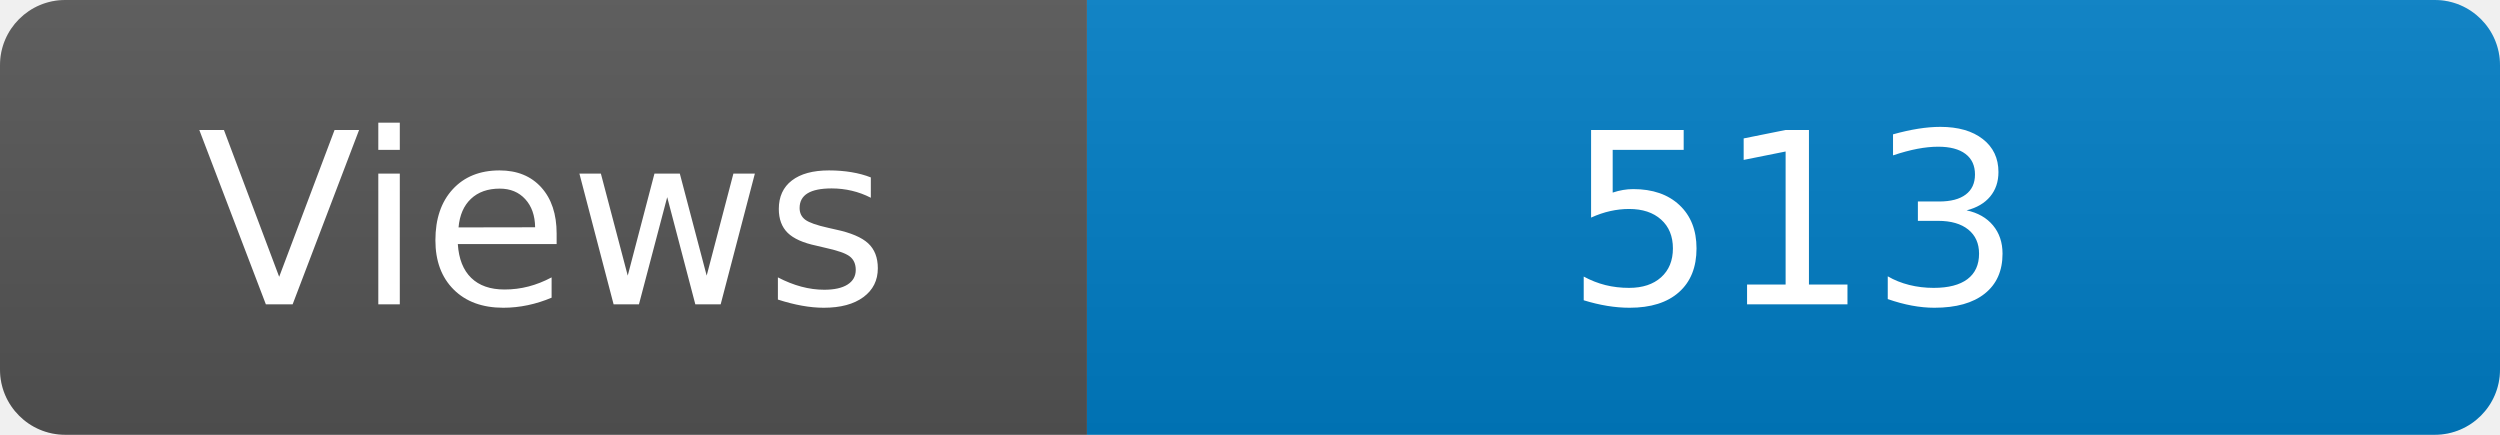
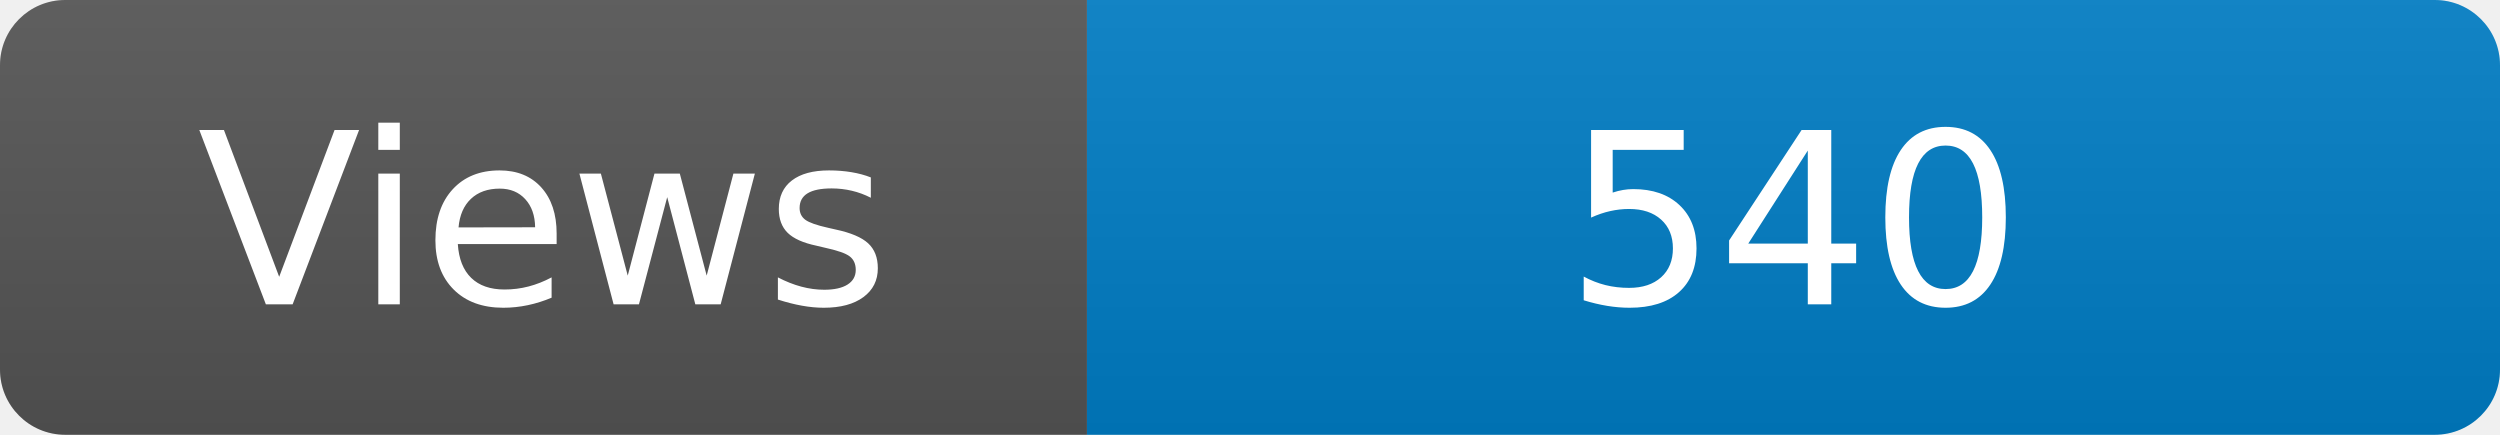
<svg xmlns="http://www.w3.org/2000/svg" width="115" height="20" role="img" aria-label="Maintained?: yes">
  <linearGradient id="s" x2="0" y2="100%">
    <stop offset="0" stop-color="#bbb" stop-opacity=".1" />
    <stop offset="1" stop-opacity=".1" />
  </linearGradient>
  <clipPath id="r">
    <rect width="115" height="20" rx="3" fill="#fff" />
  </clipPath>
  <g clip-path="url(#r)">
    <rect width="50" height="20" fill="#555" />
    <rect x="50" width="160" height="20" fill="#007ec6" />
    <rect width="115" height="20" fill="url(#s)" />
  </g>
  <g fill="#fff" text-anchor="middle" font-family="Verdana,Geneva,DejaVu Sans,sans-serif" font-size="110">
    <text x="250" y="140" transform="scale(.1)" fill="#fff">Views</text>
-     <text x="825" y="140" transform="scale(.1)" fill="#fff">513</text>
+     <text x="825" y="140" transform="scale(.1)" fill="#fff">540</text>
  </g>
</svg>
